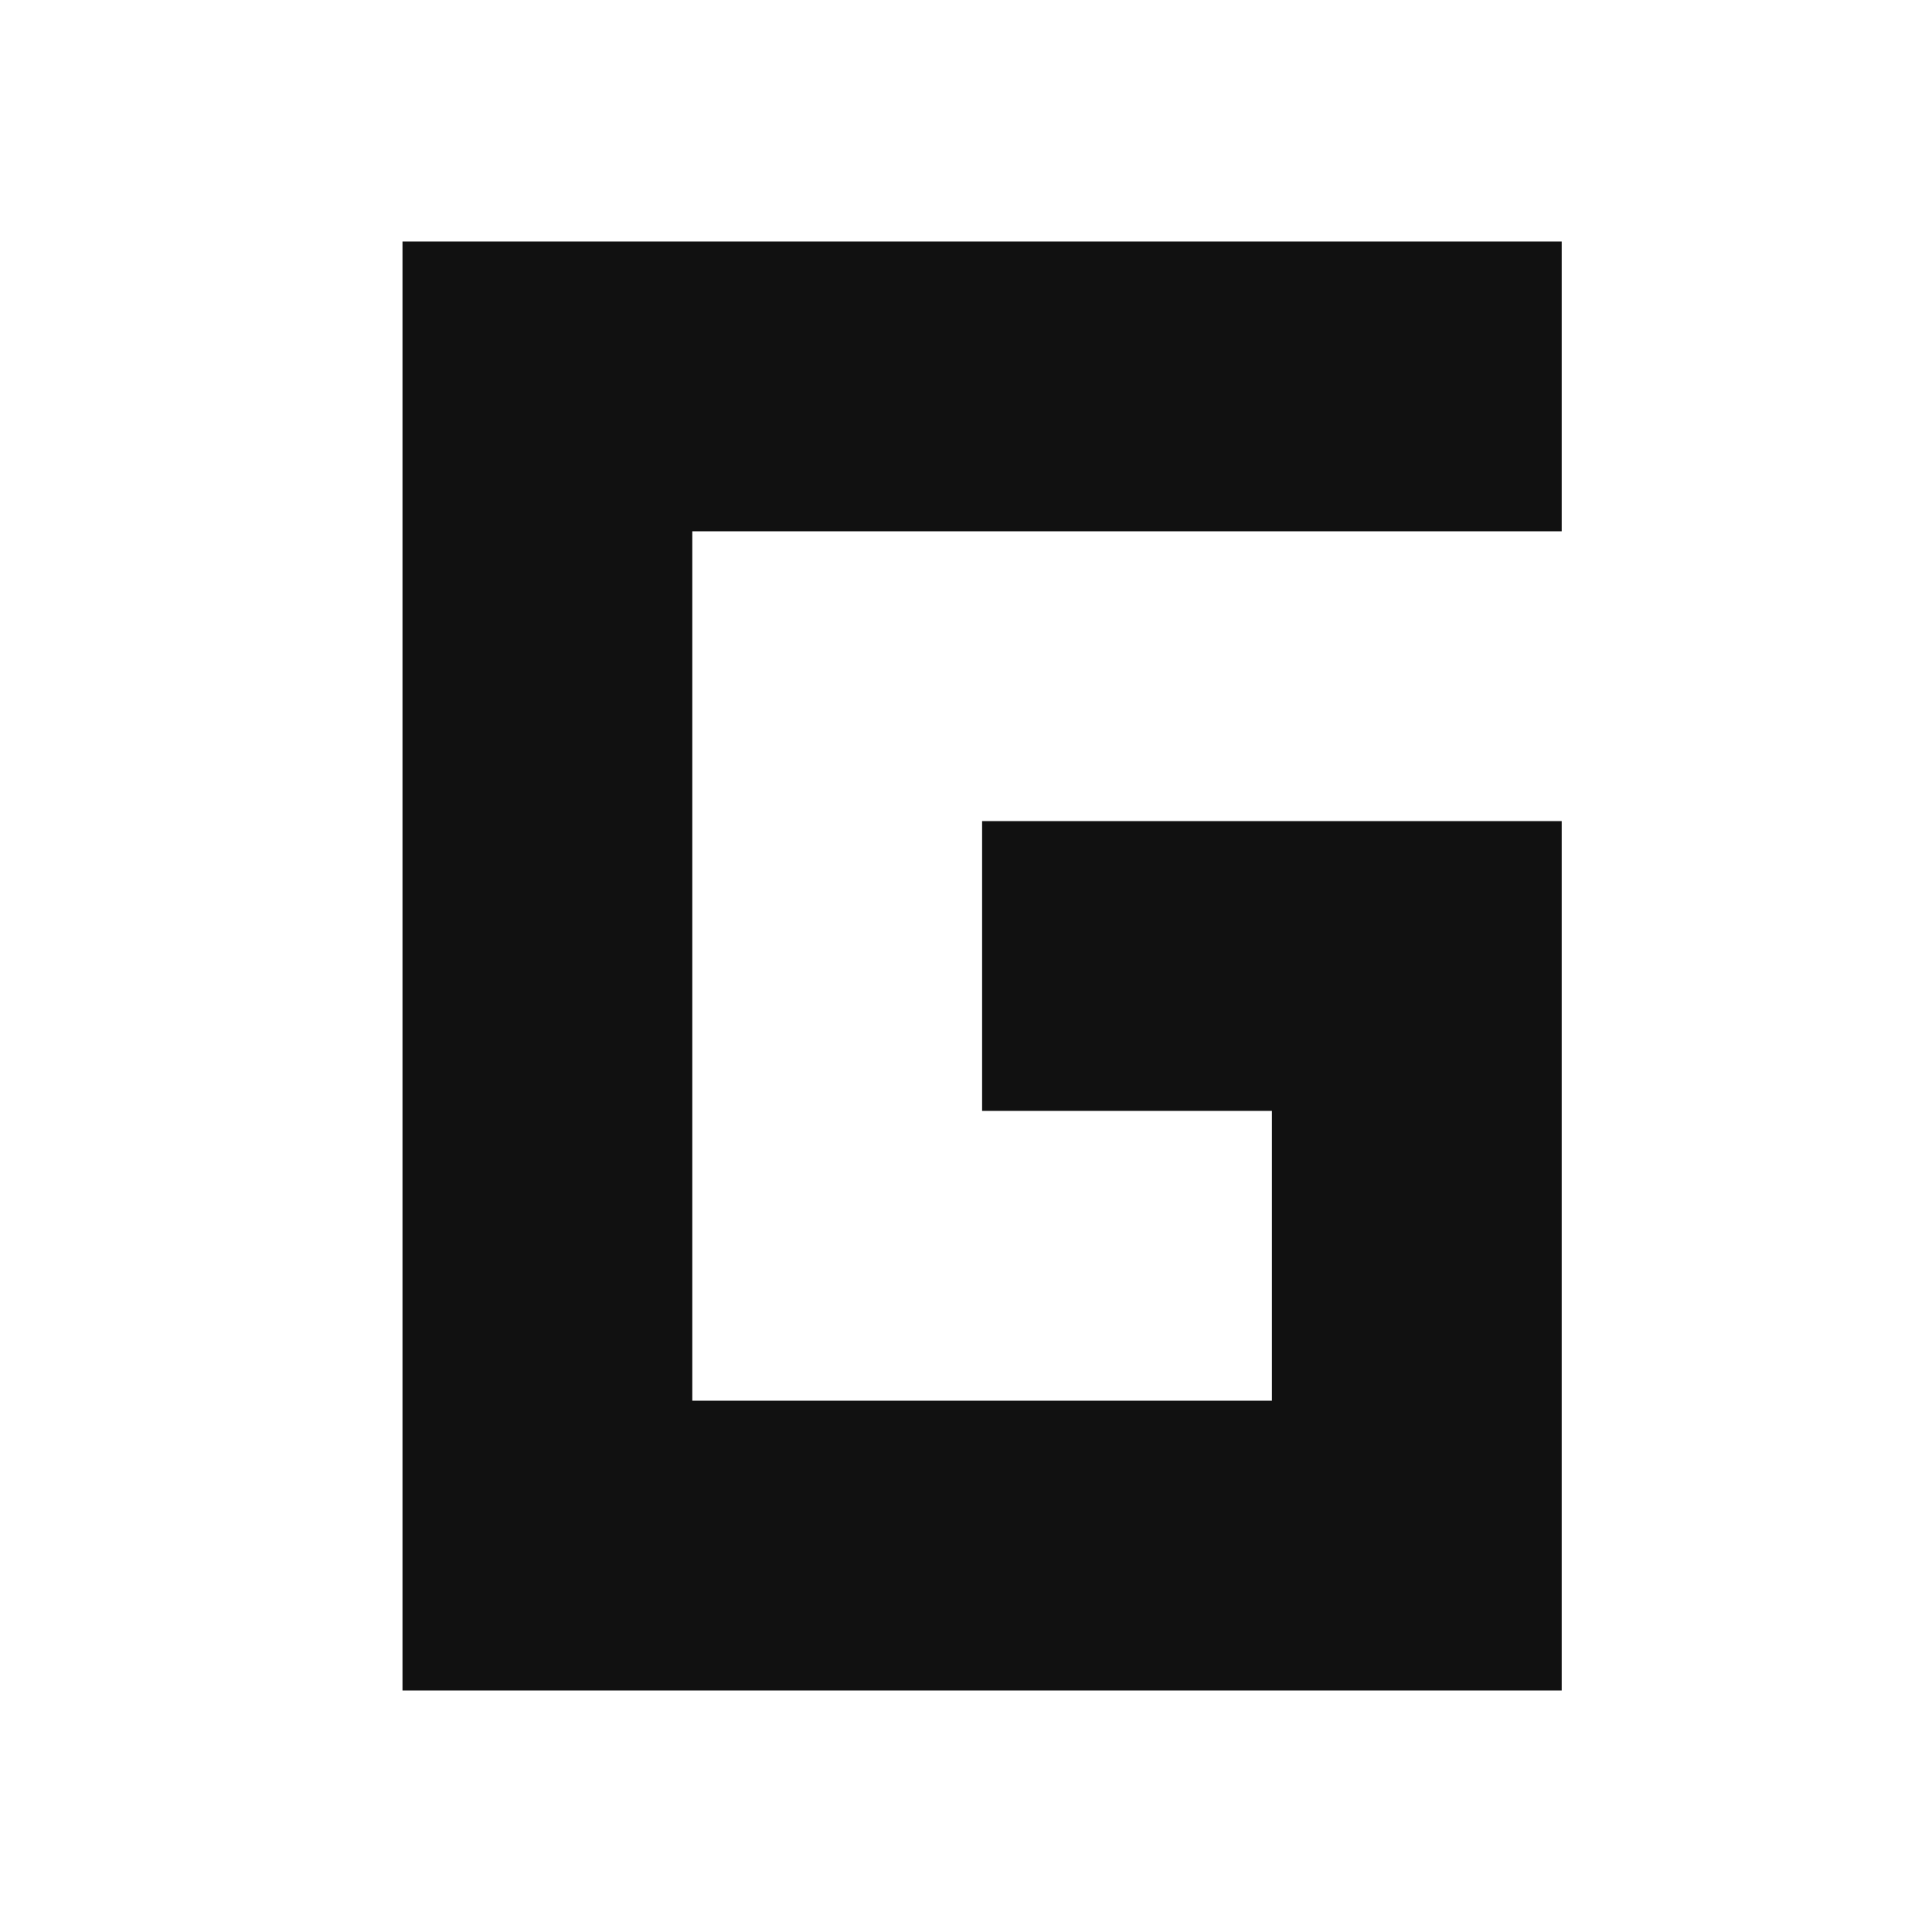
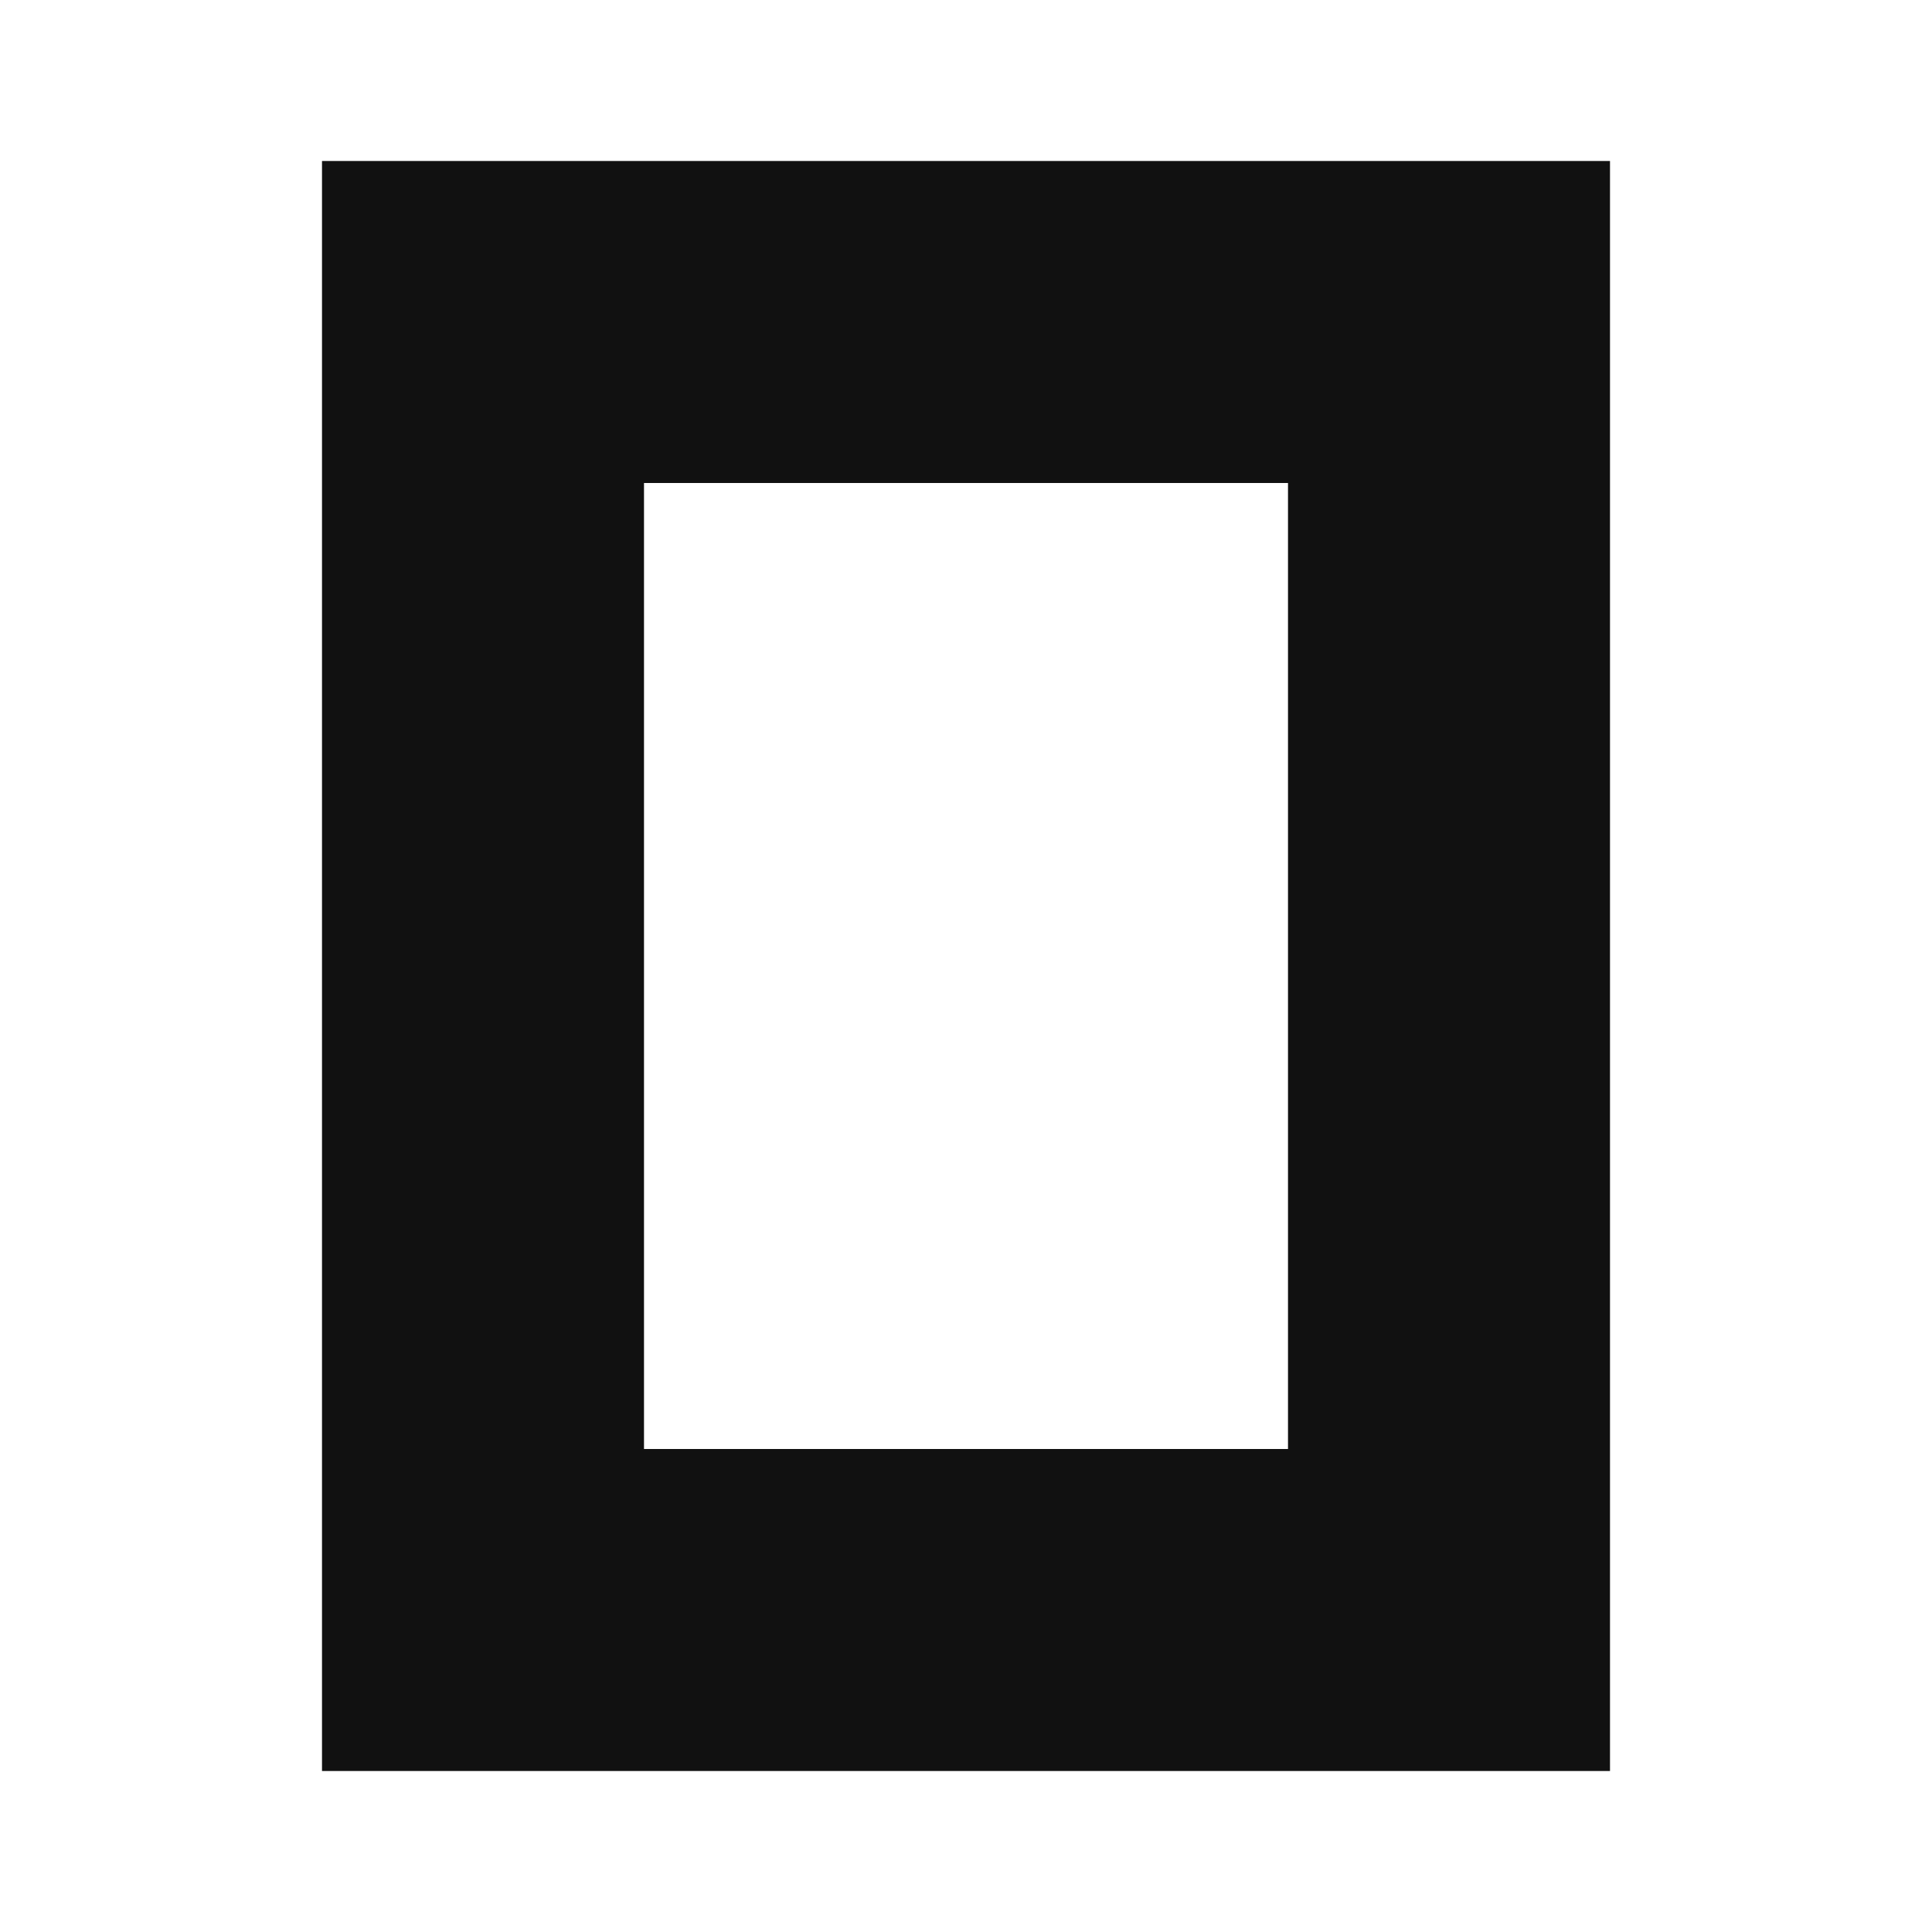
- <svg xmlns="http://www.w3.org/2000/svg" width="24" height="24" viewBox="0 0 24 24" fill="#111">
-   <path d="M19.4 21H5V3H19.4V6.6H8.6V17.4H15.8V13.8H12.2V10.2H19.4V21Z" />
+ <svg xmlns="http://www.w3.org/2000/svg" width="24" height="24" viewBox="0 0 24 24" fill="#111" fill-rule="evenodd">
+   <path d="M16 6H8v12h8V6zm4 16H4V2h16v20z" />
</svg>
